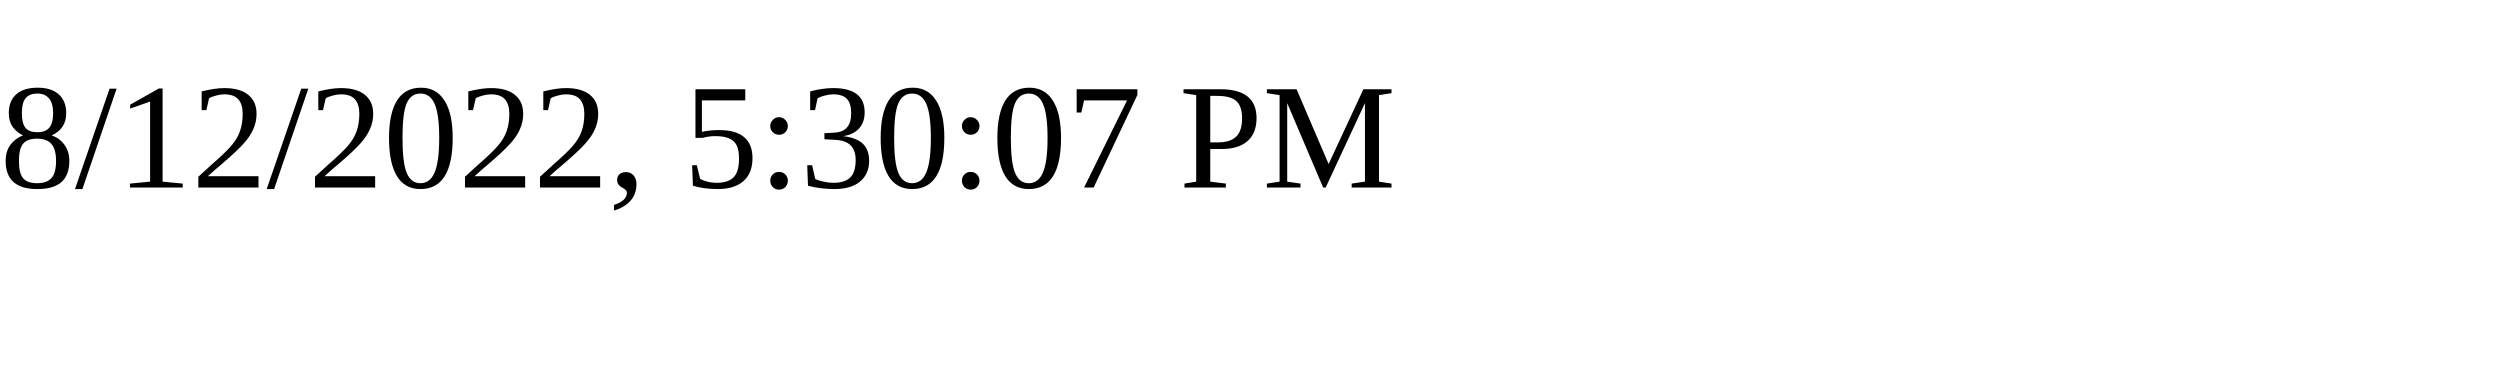
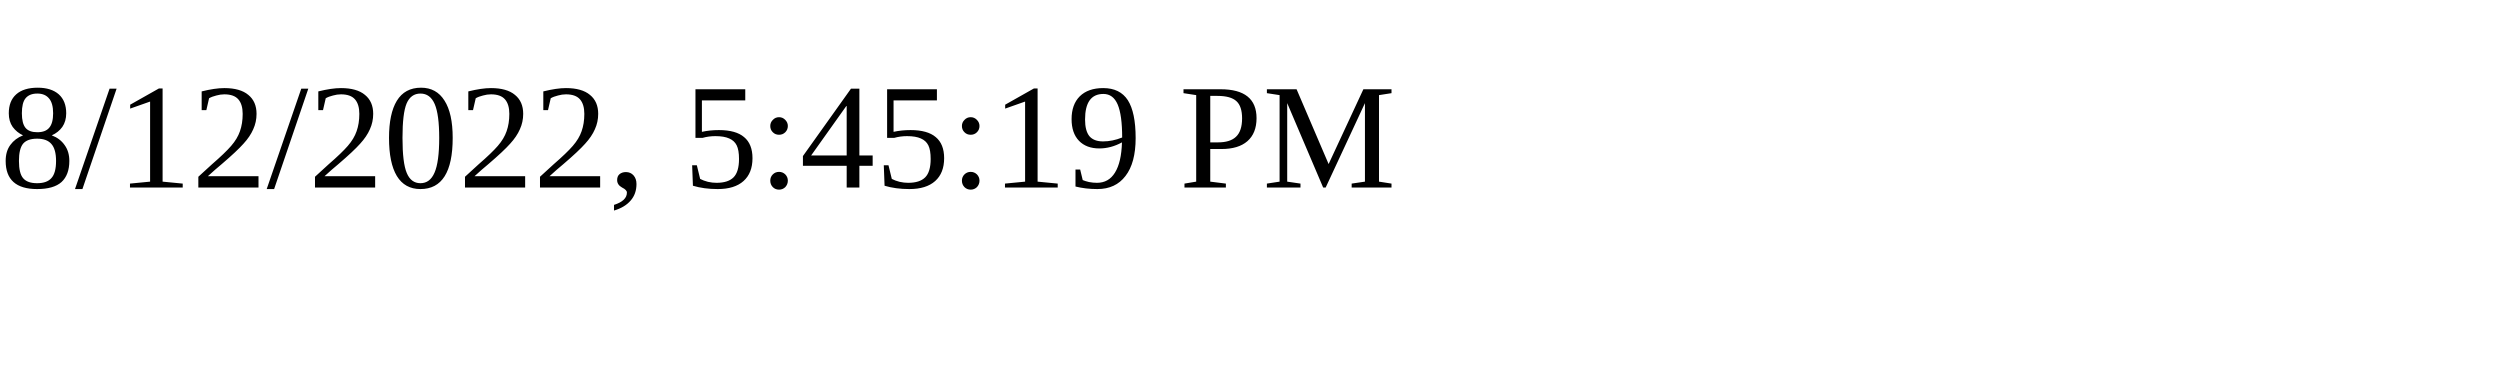
<svg xmlns="http://www.w3.org/2000/svg" height="30" width="200">
-   <text x="0" y="15">8/12/2022, 5:30:07 PM</text>
+   <text x="0" y="15">8/12/2022, 5:45:19 PM</text>
</svg>
